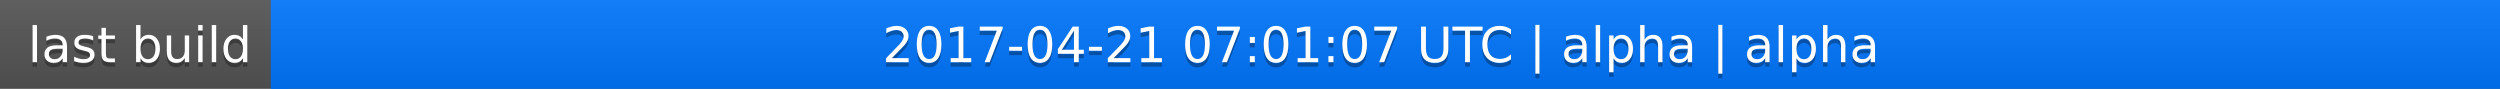
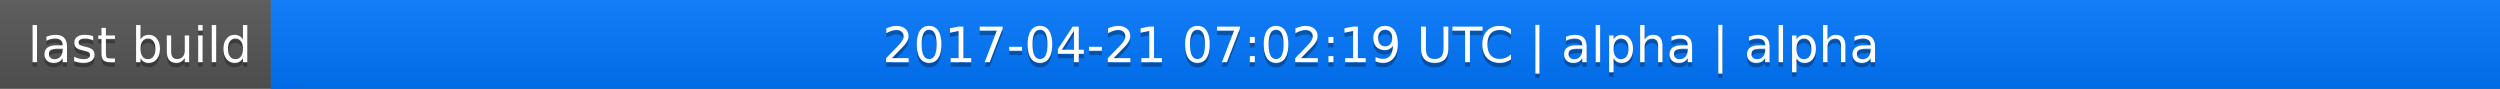
<svg xmlns="http://www.w3.org/2000/svg" width="563" height="20">
  <linearGradient id="a" x2="0" y2="100%">
    <stop offset="0" stop-color="#bbb" stop-opacity=".1" />
    <stop offset="1" stop-opacity=".1" />
  </linearGradient>
  <rect rx="0" width="563" height="20" fill="#555" />
  <rect rx="0" x="61" width="502" height="20" fill="#07f" />
  <path fill="#07f" d="M61 0h4v20h-4z" />
  <rect rx="0" width="563" height="20" fill="url(#a)" />
  <g fill="#fff" text-anchor="middle" font-family="DejaVu Sans,Verdana,Geneva,sans-serif" font-size="11">
    <text x="31.5" y="15" fill="#010101" fill-opacity=".3">last build</text>
    <text x="31.5" y="14">last build</text>
-     <text x="311" y="15" fill="#010101" fill-opacity=".3">2017-04-21 07:01:07 UTC | alpha | alpha</text>
-     <text x="311" y="14">2017-04-21 07:01:07 UTC | alpha | alpha</text>
+     <text x="311" y="15" fill="#010101" fill-opacity=".3">2017-04-21 07:02:19 UTC | alpha | alpha</text>
+     <text x="311" y="14">2017-04-21 07:02:19 UTC | alpha | alpha</text>
  </g>
</svg>
